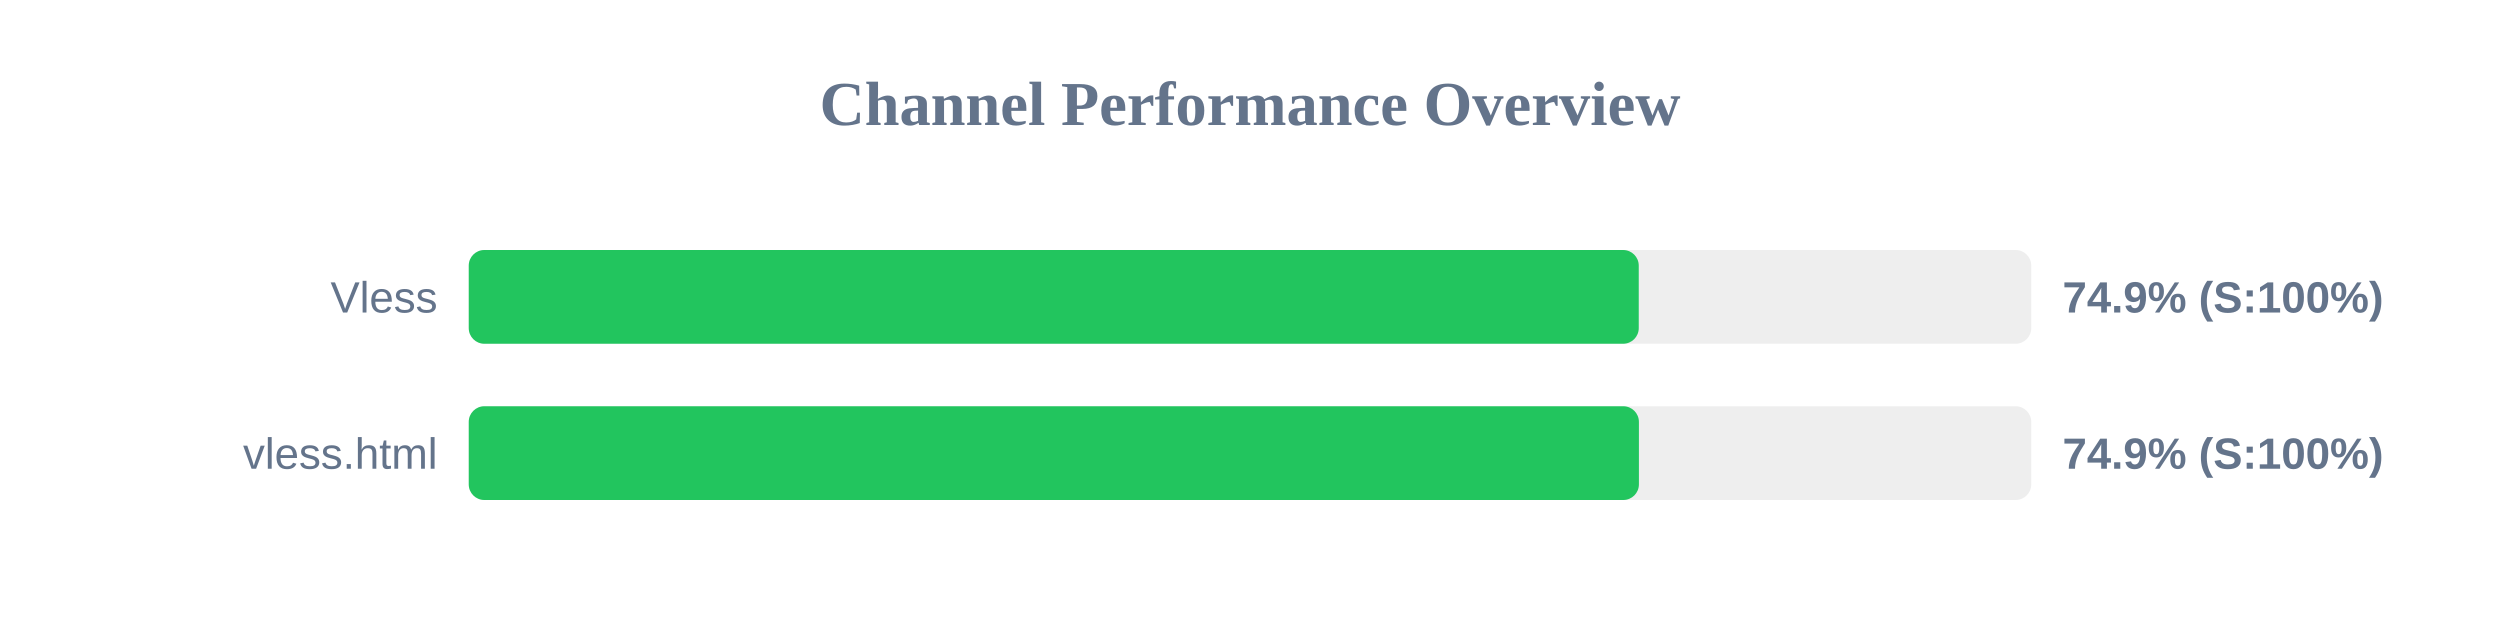
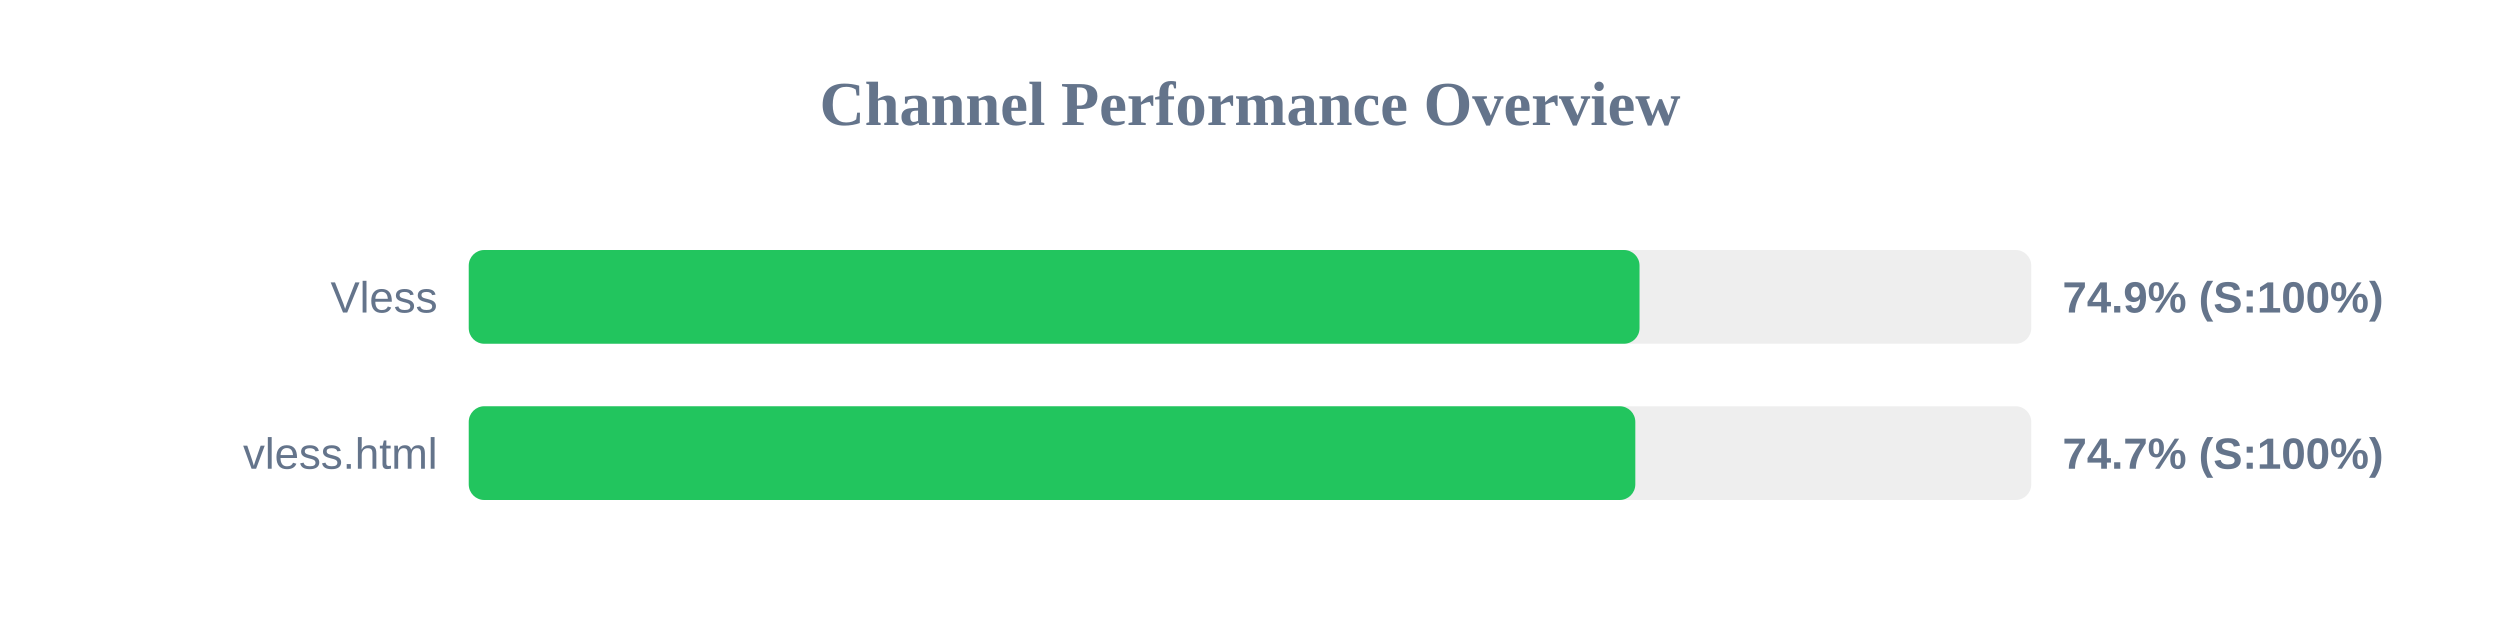
<svg xmlns="http://www.w3.org/2000/svg" width="800" height="200" version="1.1">
  <style>
        .row { font: 14px Arial; fill: #64748b; }
        .score { font: bold 14px Arial; fill: #64748b; }
    </style>
  <text x="400" y="40" text-anchor="middle" font-size="20px" font-weight="bold" fill="#64748b">Channel Performance Overview</text>
  <rect x="150" y="80" width="500" height="30" fill="#eee" rx="5" />
-   <rect x="150" y="80" width="374.4" height="30" fill="#22c55e" rx="5" />
+   <rect x="150" y="80" width="374.65" height="30" fill="#22c55e" rx="5" />
  <text x="140" y="100" text-anchor="end" class="row">Vless</text>
  <text x="660" y="100" text-anchor="start" class="score">74.9% (S:100%)</text>
  <rect x="150" y="130" width="500" height="30" fill="#eee" rx="5" />
-   <rect x="150" y="130" width="374.45" height="30" fill="#22c55e" rx="5" />
+   <rect x="150" y="130" width="373.3" height="30" fill="#22c55e" rx="5" />
  <text x="140" y="150" text-anchor="end" class="row">vless.html</text>
-   <text x="660" y="150" text-anchor="start" class="score">74.9% (S:100%)</text>
+   <text x="660" y="150" text-anchor="start" class="score">74.7% (S:100%)</text>
</svg>
